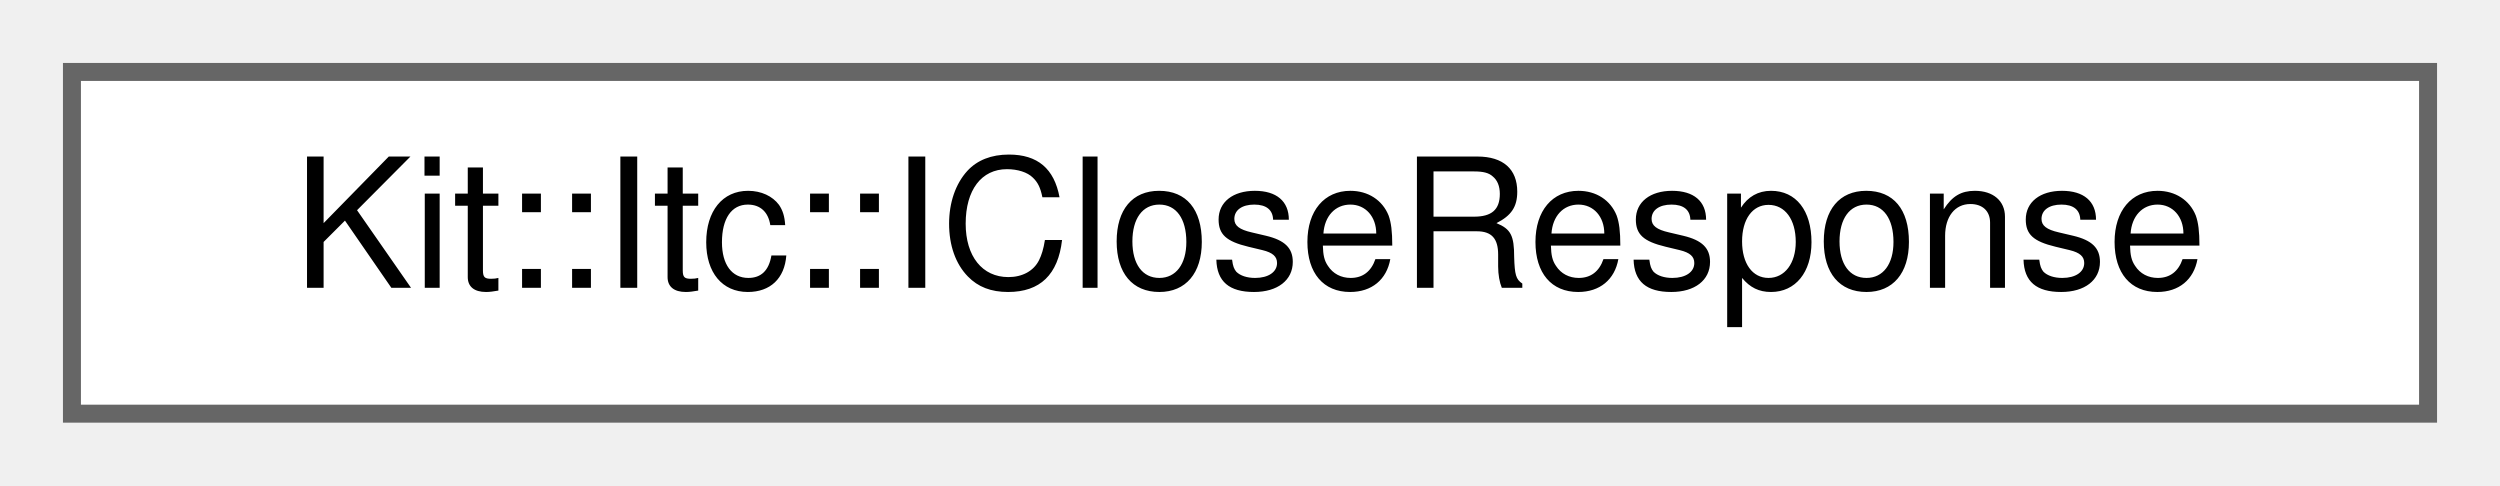
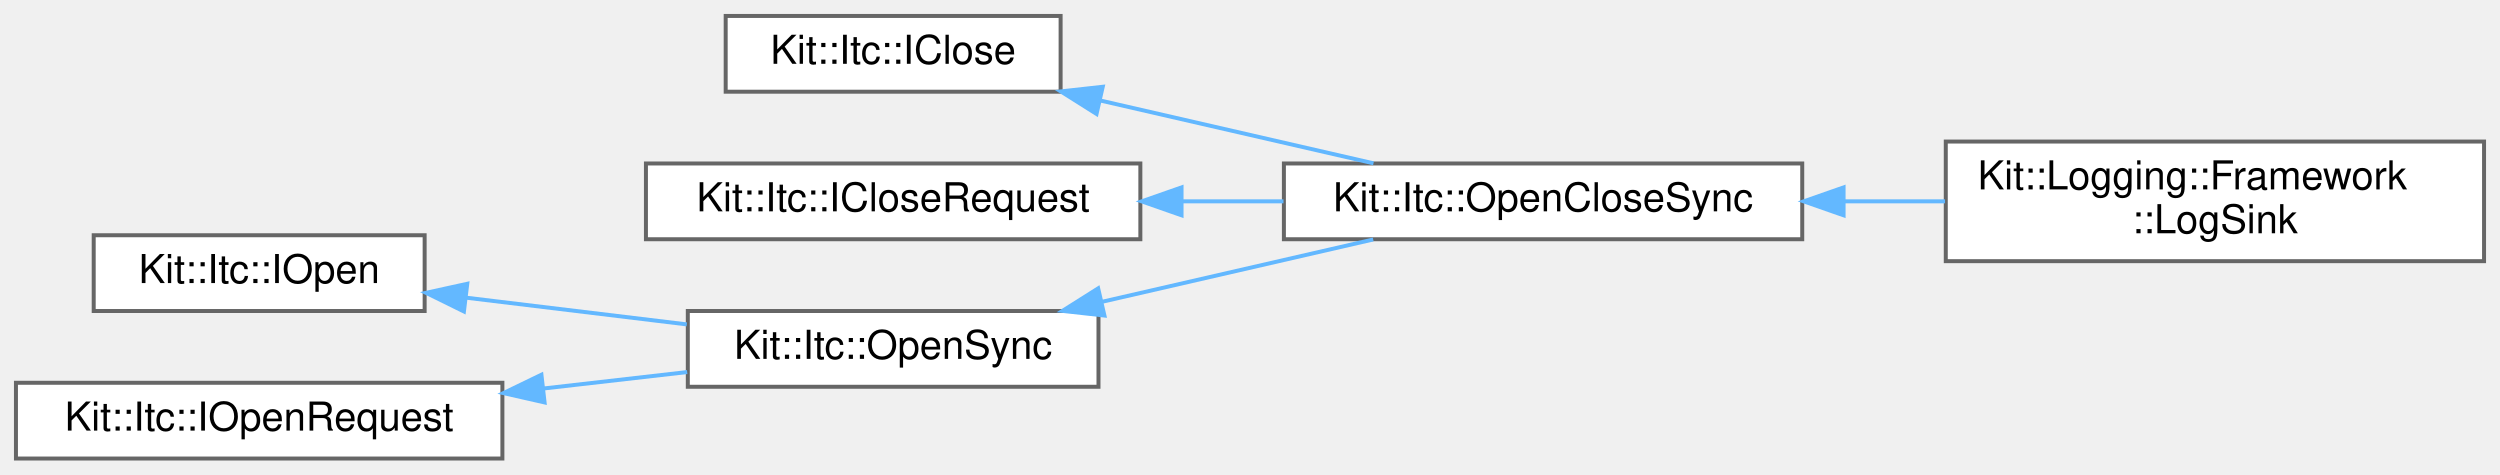
- <svg xmlns="http://www.w3.org/2000/svg" xmlns:xlink="http://www.w3.org/1999/xlink" width="139pt" height="27pt" viewBox="0.00 0.00 139.00 27.00">
-   <g id="graph0" class="graph" transform="scale(1 1) rotate(0) translate(4 23)">
+ <svg xmlns="http://www.w3.org/2000/svg" xmlns:xlink="http://www.w3.org/1999/xlink" width="627pt" height="119pt" viewBox="0.00 0.00 627.00 119.00">
+   <g id="graph0" class="graph" transform="scale(1 1) rotate(0) translate(4 115)">
    <g id="Node000000" class="node">
      <g id="a_Node000000">
-         <a xlink:href="class_kit_1_1_itc_1_1_i_close_response.html" target="_top" xlink:title="This abstract class define response message types for a set of ITC services.">
-           <polygon fill="white" stroke="#666666" points="131,-19 0,-19 0,0 131,0 131,-19" />
-           <text text-anchor="middle" x="65.5" y="-7" font-family="Helvetica,sans-Serif" font-size="10.00">Kit::Itc::ICloseResponse</text>
+         <a xlink:href="class_kit_1_1_itc_1_1_i_close.html" target="_top" xlink:title="This abstract class defines an close interface.">
+           <polygon fill="white" stroke="#666666" points="262,-111 178,-111 178,-92 262,-92 262,-111" />
+           <text text-anchor="middle" x="220" y="-99" font-family="Helvetica,sans-Serif" font-size="10.00">Kit::Itc::IClose</text>
+         </a>
+       </g>
+     </g>
+     <g id="Node000001" class="node">
+       <g id="a_Node000001">
+         <a xlink:href="class_kit_1_1_itc_1_1_open_close_sync.html" target="_top" xlink:title="This partially concrete class extends the ITC OpenSync class and implements the synchronous ITC close...">
+           <polygon fill="white" stroke="#666666" points="448,-74 318,-74 318,-55 448,-55 448,-74" />
+           <text text-anchor="middle" x="383" y="-62" font-family="Helvetica,sans-Serif" font-size="10.00">Kit::Itc::OpenCloseSync</text>
+         </a>
+       </g>
+     </g>
+     <g id="edge114_Node000000_Node000001" class="edge">
+       <g id="a_edge114_Node000000_Node000001">
+         <a xlink:title=" ">
+           <path fill="none" stroke="#63b8ff" d="M271.92,-89.8C294.01,-84.72 319.56,-78.85 340.47,-74.04" />
+           <polygon fill="#63b8ff" stroke="#63b8ff" points="271.01,-86.42 262.04,-92.07 272.57,-93.24 271.01,-86.42" />
+         </a>
+       </g>
+     </g>
+     <g id="Node000002" class="node">
+       <g id="a_Node000002">
+         <a xlink:href="class_kit_1_1_logging_1_1_framework_1_1_log_sink.html" target="_top" xlink:title="This class is responsible for consuming the application's Log buffer and 'dispatching' log entries.">
+           <polygon fill="white" stroke="#666666" points="619,-79.5 484,-79.5 484,-49.5 619,-49.5 619,-79.5" />
+           <text text-anchor="start" x="492" y="-67.5" font-family="Helvetica,sans-Serif" font-size="10.00">Kit::Logging::Framework</text>
+           <text text-anchor="middle" x="551.5" y="-56.5" font-family="Helvetica,sans-Serif" font-size="10.00">::LogSink</text>
+         </a>
+       </g>
+     </g>
+     <g id="edge115_Node000001_Node000002" class="edge">
+       <g id="a_edge115_Node000001_Node000002">
+         <a xlink:title=" ">
+           <path fill="none" stroke="#63b8ff" d="M458.56,-64.5C466.98,-64.5 475.51,-64.5 483.82,-64.5" />
+           <polygon fill="#63b8ff" stroke="#63b8ff" points="458.37,-61 448.37,-64.5 458.37,-68 458.37,-61" />
+         </a>
+       </g>
+     </g>
+     <g id="Node000003" class="node">
+       <g id="a_Node000003">
+         <a xlink:href="class_kit_1_1_itc_1_1_i_close_request.html" target="_top" xlink:title="This abstract class defines message types and payloads for a set of ITC services.">
+           <polygon fill="white" stroke="#666666" points="282,-74 158,-74 158,-55 282,-55 282,-74" />
+           <text text-anchor="middle" x="220" y="-62" font-family="Helvetica,sans-Serif" font-size="10.00">Kit::Itc::ICloseRequest</text>
+         </a>
+       </g>
+     </g>
+     <g id="edge116_Node000003_Node000001" class="edge">
+       <g id="a_edge116_Node000003_Node000001">
+         <a xlink:title=" ">
+           <path fill="none" stroke="#63b8ff" d="M292.54,-64.5C300.99,-64.5 309.57,-64.5 317.9,-64.5" />
+           <polygon fill="#63b8ff" stroke="#63b8ff" points="292.33,-61 282.33,-64.5 292.33,-68 292.33,-61" />
+         </a>
+       </g>
+     </g>
+     <g id="Node000005" class="node">
+       <g id="a_Node000005">
+         <a xlink:href="class_kit_1_1_itc_1_1_i_open.html" target="_top" xlink:title="This abstract class defines an open interface.">
+           <polygon fill="white" stroke="#666666" points="102.5,-56 19.5,-56 19.5,-37 102.5,-37 102.5,-56" />
+           <text text-anchor="middle" x="61" y="-44" font-family="Helvetica,sans-Serif" font-size="10.00">Kit::Itc::IOpen</text>
+         </a>
+       </g>
+     </g>
+     <g id="Node000004" class="node">
+       <g id="a_Node000004">
+         <a xlink:href="class_kit_1_1_itc_1_1_open_sync.html" target="_top" xlink:title="This partially concrete class implements the synchronous ITC open call for the OpenApi.">
+           <polygon fill="white" stroke="#666666" points="271.5,-37 168.5,-37 168.5,-18 271.5,-18 271.5,-37" />
+           <text text-anchor="middle" x="220" y="-25" font-family="Helvetica,sans-Serif" font-size="10.00">Kit::Itc::OpenSync</text>
+         </a>
+       </g>
+     </g>
+     <g id="edge117_Node000005_Node000004" class="edge">
+       <g id="a_edge117_Node000005_Node000004">
+         <a xlink:title=" ">
+           <path fill="none" stroke="#63b8ff" d="M112.99,-40.33C130.7,-38.19 150.56,-35.78 168.25,-33.64" />
+           <polygon fill="#63b8ff" stroke="#63b8ff" points="112.35,-36.88 102.84,-41.56 113.19,-43.83 112.35,-36.88" />
+         </a>
+       </g>
+     </g>
+     <g id="edge118_Node000004_Node000001" class="edge">
+       <g id="a_edge118_Node000004_Node000001">
+         <a xlink:title=" ">
+           <path fill="none" stroke="#63b8ff" d="M272.3,-39.29C294.27,-44.34 319.61,-50.16 340.4,-54.94" />
+           <polygon fill="#63b8ff" stroke="#63b8ff" points="272.99,-35.86 262.46,-37.03 271.42,-42.68 272.99,-35.86" />
+         </a>
+       </g>
+     </g>
+     <g id="Node000006" class="node">
+       <g id="a_Node000006">
+         <a xlink:href="class_kit_1_1_itc_1_1_i_open_request.html" target="_top" xlink:title="This abstract class define message types and payloads for a set of ITC services.">
+           <polygon fill="white" stroke="#666666" points="122,-19 0,-19 0,0 122,0 122,-19" />
+           <text text-anchor="middle" x="61" y="-7" font-family="Helvetica,sans-Serif" font-size="10.00">Kit::Itc::IOpenRequest</text>
+         </a>
+       </g>
+     </g>
+     <g id="edge119_Node000006_Node000004" class="edge">
+       <g id="a_edge119_Node000006_Node000004">
+         <a xlink:title=" ">
+           <path fill="none" stroke="#63b8ff" d="M132.35,-17.57C144.48,-18.96 156.87,-20.38 168.35,-21.69" />
+           <polygon fill="#63b8ff" stroke="#63b8ff" points="132.58,-14.07 122.25,-16.41 131.79,-21.02 132.58,-14.07" />
        </a>
      </g>
    </g>
  </g>
</svg>
